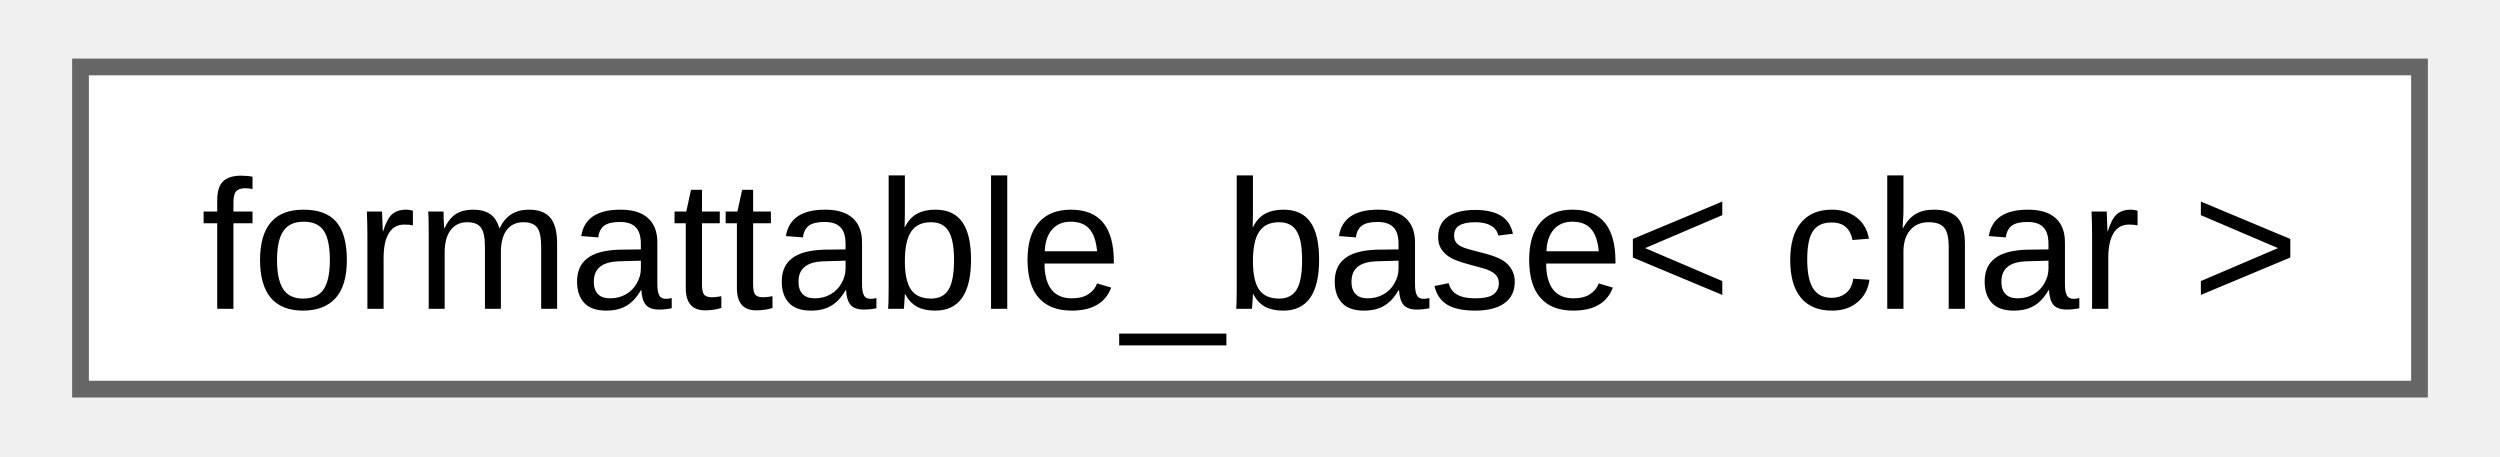
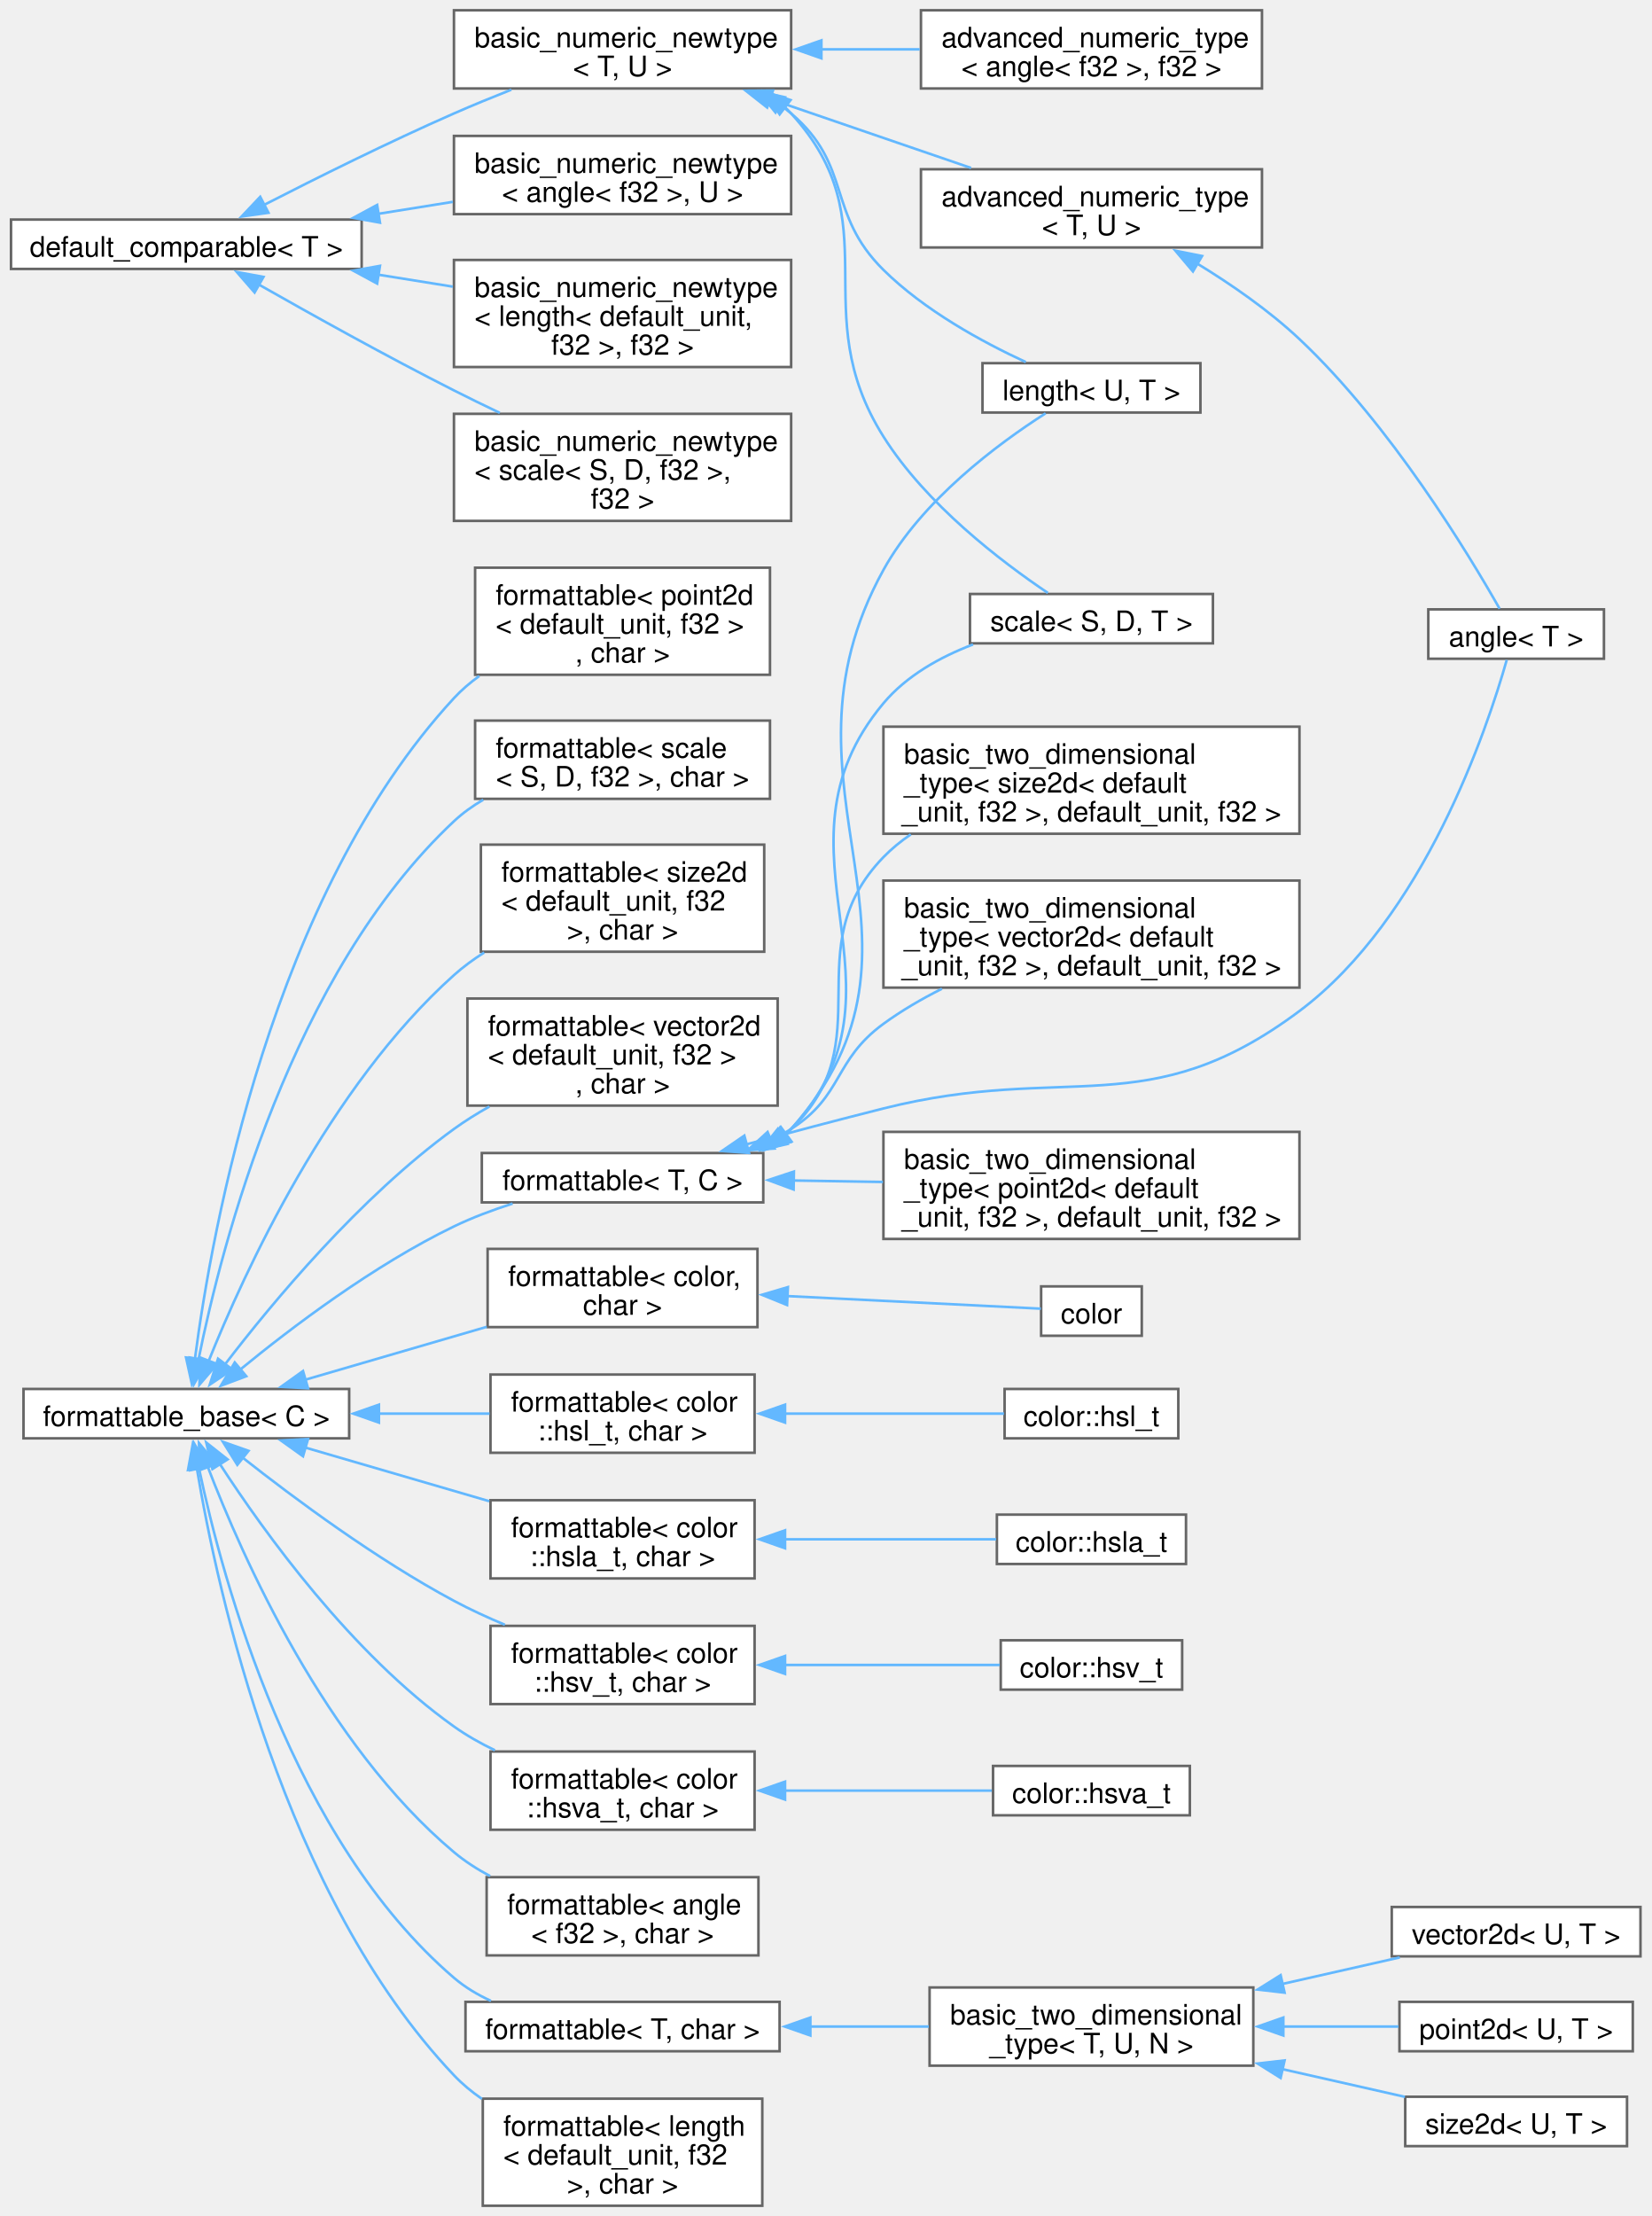
- <svg xmlns="http://www.w3.org/2000/svg" xmlns:xlink="http://www.w3.org/1999/xlink" width="148pt" height="27pt" viewBox="0.00 0.00 147.75 27.25">
-   <g id="graph0" class="graph" transform="scale(1 1) rotate(0) translate(4 23.25)">
+ <svg xmlns="http://www.w3.org/2000/svg" xmlns:xlink="http://www.w3.org/1999/xlink" width="644pt" height="864pt" viewBox="0.00 0.00 643.50 864.12">
+   <g id="graph0" class="graph" transform="scale(1 1) rotate(0) translate(4 860.12)">
    <g id="Node000000" class="node">
      <g id="a_Node000000">
-         <a xlink:href="d5/d4f/structfloppy_1_1traits_1_1detail_1_1formattable__base.html" target="_top" xlink:title=" ">
-           <polygon fill="white" stroke="#666666" points="139.75,-19.25 0,-19.25 0,0 139.75,0 139.75,-19.25" />
-           <text text-anchor="middle" x="69.88" y="-4.8" font-family="Arial" font-size="11.00">formattable_base&lt; char &gt;</text>
+         <a xlink:href="structfloppy_1_1math_1_1detail_1_1default__comparable.html" target="_top" xlink:title="CRTP base for trivially comparable numeric types.">
+           <polygon fill="white" stroke="#666666" points="136.75,-774.5 0,-774.5 0,-755.25 136.75,-755.25 136.75,-774.5" />
+           <text text-anchor="middle" x="68.38" y="-760.05" font-family="Helvetica,sans-Serif" font-size="11.00">default_comparable&lt; T &gt;</text>
+         </a>
+       </g>
+     </g>
+     <g id="Node000001" class="node">
+       <g id="a_Node000001">
+         <a xlink:href="structfloppy_1_1math_1_1detail_1_1basic__numeric__newtype.html" target="_top" xlink:title=" ">
+           <polygon fill="white" stroke="#666666" points="304.25,-807.12 172.75,-807.12 172.75,-776.62 304.25,-776.62 304.25,-807.12" />
+           <text text-anchor="start" x="180.75" y="-792.67" font-family="Helvetica,sans-Serif" font-size="11.00">basic_numeric_newtype</text>
+           <text text-anchor="middle" x="238.5" y="-781.42" font-family="Helvetica,sans-Serif" font-size="11.00">&lt; angle&lt; f32 &gt;, U &gt;</text>
+         </a>
+       </g>
+     </g>
+     <g id="edge1_Node000000_Node000001" class="edge">
+       <g id="a_edge1_Node000000_Node000001">
+         <a xlink:title=" ">
+           <path fill="none" stroke="#63b8ff" d="M143.23,-776.74C152.92,-778.29 162.79,-779.88 172.31,-781.41" />
+           <polygon fill="#63b8ff" stroke="#63b8ff" points="143.9,-773.3 133.47,-775.17 142.79,-780.21 143.9,-773.3" />
+         </a>
+       </g>
+     </g>
+     <g id="Node000002" class="node">
+       <g id="a_Node000002">
+         <a xlink:href="structfloppy_1_1math_1_1detail_1_1basic__numeric__newtype.html" target="_top" xlink:title=" ">
+           <polygon fill="white" stroke="#666666" points="304.25,-758.75 172.75,-758.75 172.75,-717 304.25,-717 304.25,-758.75" />
+           <text text-anchor="start" x="180.75" y="-744.3" font-family="Helvetica,sans-Serif" font-size="11.00">basic_numeric_newtype</text>
+           <text text-anchor="start" x="180.75" y="-733.05" font-family="Helvetica,sans-Serif" font-size="11.00">&lt; length&lt; default_unit,</text>
+           <text text-anchor="middle" x="238.5" y="-721.8" font-family="Helvetica,sans-Serif" font-size="11.00"> f32 &gt;, f32 &gt;</text>
+         </a>
+       </g>
+     </g>
+     <g id="edge2_Node000000_Node000002" class="edge">
+       <g id="a_edge2_Node000000_Node000002">
+         <a xlink:title=" ">
+           <path fill="none" stroke="#63b8ff" d="M143.23,-753.01C152.92,-751.46 162.79,-749.87 172.31,-748.34" />
+           <polygon fill="#63b8ff" stroke="#63b8ff" points="142.79,-749.54 133.47,-754.58 143.9,-756.45 142.79,-749.54" />
+         </a>
+       </g>
+     </g>
+     <g id="Node000003" class="node">
+       <g id="a_Node000003">
+         <a xlink:href="structfloppy_1_1math_1_1detail_1_1basic__numeric__newtype.html" target="_top" xlink:title=" ">
+           <polygon fill="white" stroke="#666666" points="304.25,-698.75 172.75,-698.75 172.75,-657 304.25,-657 304.25,-698.75" />
+           <text text-anchor="start" x="180.75" y="-684.3" font-family="Helvetica,sans-Serif" font-size="11.00">basic_numeric_newtype</text>
+           <text text-anchor="start" x="180.75" y="-673.05" font-family="Helvetica,sans-Serif" font-size="11.00">&lt; scale&lt; S, D, f32 &gt;,</text>
+           <text text-anchor="middle" x="238.5" y="-661.8" font-family="Helvetica,sans-Serif" font-size="11.00"> f32 &gt;</text>
+         </a>
+       </g>
+     </g>
+     <g id="edge3_Node000000_Node000003" class="edge">
+       <g id="a_edge3_Node000000_Node000003">
+         <a xlink:title=" ">
+           <path fill="none" stroke="#63b8ff" d="M96.71,-749.12C117.39,-737.37 146.59,-721.12 172.75,-707.88 178.5,-704.96 184.58,-702 190.63,-699.12" />
+           <polygon fill="#63b8ff" stroke="#63b8ff" points="95,-746.07 88.05,-754.06 98.47,-752.14 95,-746.07" />
+         </a>
+       </g>
+     </g>
+     <g id="Node000004" class="node">
+       <g id="a_Node000004">
+         <a xlink:href="structfloppy_1_1math_1_1detail_1_1basic__numeric__newtype.html" target="_top" xlink:title="CRTP base for numeric newtypes that can be compared.">
+           <polygon fill="white" stroke="#666666" points="304.25,-856.12 172.75,-856.12 172.75,-825.62 304.25,-825.62 304.25,-856.12" />
+           <text text-anchor="start" x="180.75" y="-841.67" font-family="Helvetica,sans-Serif" font-size="11.00">basic_numeric_newtype</text>
+           <text text-anchor="middle" x="238.5" y="-830.42" font-family="Helvetica,sans-Serif" font-size="11.00">&lt; T, U &gt;</text>
+         </a>
+       </g>
+     </g>
+     <g id="edge4_Node000000_Node000004" class="edge">
+       <g id="a_edge4_Node000000_Node000004">
+         <a xlink:title=" ">
+           <path fill="none" stroke="#63b8ff" d="M98.54,-780.14C119.07,-790.66 147.31,-804.72 172.75,-815.88 179.92,-819.02 187.63,-822.18 195.13,-825.15" />
+           <polygon fill="#63b8ff" stroke="#63b8ff" points="100.4,-777.16 89.91,-775.68 97.19,-783.38 100.4,-777.16" />
+         </a>
+       </g>
+     </g>
+     <g id="Node000005" class="node">
+       <g id="a_Node000005">
+         <a xlink:href="structfloppy_1_1math_1_1detail_1_1advanced__numeric__type.html" target="_top" xlink:title=" ">
+           <polygon fill="white" stroke="#666666" points="487.88,-856.12 354.88,-856.12 354.88,-825.62 487.88,-825.62 487.88,-856.12" />
+           <text text-anchor="start" x="362.88" y="-841.67" font-family="Helvetica,sans-Serif" font-size="11.00">advanced_numeric_type</text>
+           <text text-anchor="middle" x="421.38" y="-830.42" font-family="Helvetica,sans-Serif" font-size="11.00">&lt; angle&lt; f32 &gt;, f32 &gt;</text>
+         </a>
+       </g>
+     </g>
+     <g id="edge5_Node000004_Node000005" class="edge">
+       <g id="a_edge5_Node000004_Node000005">
+         <a xlink:title=" ">
+           <path fill="none" stroke="#63b8ff" d="M315.71,-840.88C328.57,-840.88 341.82,-840.88 354.39,-840.88" />
+           <polygon fill="#63b8ff" stroke="#63b8ff" points="316.06,-837.38 306.06,-840.88 316.06,-844.38 316.06,-837.38" />
+         </a>
+       </g>
+     </g>
+     <g id="Node000006" class="node">
+       <g id="a_Node000006">
+         <a xlink:href="structfloppy_1_1math_1_1detail_1_1advanced__numeric__type.html" target="_top" xlink:title="CRTP base for numeric newtypes containing math operations implementation.">
+           <polygon fill="white" stroke="#666666" points="487.88,-794.12 354.88,-794.12 354.88,-763.62 487.88,-763.62 487.88,-794.12" />
+           <text text-anchor="start" x="362.88" y="-779.67" font-family="Helvetica,sans-Serif" font-size="11.00">advanced_numeric_type</text>
+           <text text-anchor="middle" x="421.38" y="-768.42" font-family="Helvetica,sans-Serif" font-size="11.00">&lt; T, U &gt;</text>
+         </a>
+       </g>
+     </g>
+     <g id="edge6_Node000004_Node000006" class="edge">
+       <g id="a_edge6_Node000004_Node000006">
+         <a xlink:title=" ">
+           <path fill="none" stroke="#63b8ff" d="M295.7,-821.61C321,-812.94 350.49,-802.83 374.43,-794.62" />
+           <polygon fill="#63b8ff" stroke="#63b8ff" points="294.9,-818.19 286.57,-824.74 297.17,-824.81 294.9,-818.19" />
+         </a>
+       </g>
+     </g>
+     <g id="Node000012" class="node">
+       <g id="a_Node000012">
+         <a xlink:href="classfloppy_1_1math_1_1length.html" target="_top" xlink:title="A one-dimensional distance with associated unit of measurement.">
+           <polygon fill="white" stroke="#666666" points="463.88,-718.5 378.88,-718.5 378.88,-699.25 463.88,-699.25 463.88,-718.5" />
+           <text text-anchor="middle" x="421.38" y="-704.05" font-family="Helvetica,sans-Serif" font-size="11.00">length&lt; U, T &gt;</text>
+         </a>
+       </g>
+     </g>
+     <g id="edge8_Node000004_Node000012" class="edge">
+       <g id="a_edge8_Node000004_Node000012">
+         <a xlink:title=" ">
+           <path fill="none" stroke="#63b8ff" d="M299.7,-819.4C301.28,-818.28 302.8,-817.11 304.25,-815.88 328.27,-795.52 317.86,-777 340.25,-754.88 356.22,-739.09 378.69,-726.81 395.77,-718.93" />
+           <polygon fill="#63b8ff" stroke="#63b8ff" points="298.17,-816.23 291.48,-824.45 301.84,-822.2 298.17,-816.23" />
+         </a>
+       </g>
+     </g>
+     <g id="Node000013" class="node">
+       <g id="a_Node000013">
+         <a xlink:href="structfloppy_1_1math_1_1scale.html" target="_top" xlink:title="A scaling factor between two different units of measurement.">
+           <polygon fill="white" stroke="#666666" points="468.75,-628.5 374,-628.5 374,-609.25 468.75,-609.25 468.75,-628.5" />
+           <text text-anchor="middle" x="421.38" y="-614.05" font-family="Helvetica,sans-Serif" font-size="11.00">scale&lt; S, D, T &gt;</text>
+         </a>
+       </g>
+     </g>
+     <g id="edge9_Node000004_Node000013" class="edge">
+       <g id="a_edge9_Node000004_Node000013">
+         <a xlink:title=" ">
+           <path fill="none" stroke="#63b8ff" d="M301.64,-818.51C302.55,-817.67 303.42,-816.79 304.25,-815.88 343.53,-772.88 309.21,-739.16 340.25,-689.88 356.89,-663.45 386.2,-641.13 404.38,-628.91" />
+           <polygon fill="#63b8ff" stroke="#63b8ff" points="299.77,-815.54 293.95,-824.39 304.02,-821.1 299.77,-815.54" />
+         </a>
+       </g>
+     </g>
+     <g id="Node000007" class="node">
+       <g id="a_Node000007">
+         <a xlink:href="structfloppy_1_1math_1_1angle.html" target="_top" xlink:title="Newtype describing an angle.">
+           <polygon fill="white" stroke="#666666" points="621.25,-622.5 552.75,-622.5 552.75,-603.25 621.25,-603.25 621.25,-622.5" />
+           <text text-anchor="middle" x="587" y="-608.05" font-family="Helvetica,sans-Serif" font-size="11.00">angle&lt; T &gt;</text>
+         </a>
+       </g>
+     </g>
+     <g id="edge7_Node000006_Node000007" class="edge">
+       <g id="a_edge7_Node000006_Node000007">
+         <a xlink:title=" ">
+           <path fill="none" stroke="#63b8ff" d="M462.41,-757.47C475.94,-749.22 490.61,-739.06 502.5,-727.88 538.08,-694.4 568.57,-643.91 580.56,-622.75" />
+           <polygon fill="#63b8ff" stroke="#63b8ff" points="460.96,-754.27 454.12,-762.36 464.52,-760.29 460.96,-754.27" />
+         </a>
+       </g>
+     </g>
+     <g id="Node000014" class="node">
+       <g id="a_Node000014">
+         <a xlink:href="structfloppy_1_1traits_1_1detail_1_1formattable__base.html" target="_top" xlink:title="Interface, providing to_string method.">
+           <polygon fill="white" stroke="#666666" points="131.88,-318.5 4.87,-318.5 4.87,-299.25 131.88,-299.25 131.88,-318.5" />
+           <text text-anchor="middle" x="68.38" y="-304.05" font-family="Helvetica,sans-Serif" font-size="11.00">formattable_base&lt; C &gt;</text>
+         </a>
+       </g>
+     </g>
+     <g id="Node000015" class="node">
+       <g id="a_Node000015">
+         <a xlink:href="structfloppy_1_1traits_1_1formattable.html" target="_top" xlink:title=" ">
+           <polygon fill="white" stroke="#666666" points="291.12,-373.12 185.88,-373.12 185.88,-342.62 291.12,-342.62 291.12,-373.12" />
+           <text text-anchor="start" x="193.88" y="-358.68" font-family="Helvetica,sans-Serif" font-size="11.00">formattable&lt; color,</text>
+           <text text-anchor="middle" x="238.5" y="-347.43" font-family="Helvetica,sans-Serif" font-size="11.00"> char &gt;</text>
+         </a>
+       </g>
+     </g>
+     <g id="edge10_Node000014_Node000015" class="edge">
+       <g id="a_edge10_Node000014_Node000015">
+         <a xlink:title=" ">
+           <path fill="none" stroke="#63b8ff" d="M114.78,-322.11C136.62,-328.47 162.91,-336.14 185.55,-342.73" />
+           <polygon fill="#63b8ff" stroke="#63b8ff" points="115.84,-318.77 105.26,-319.33 113.88,-325.49 115.84,-318.77" />
+         </a>
+       </g>
+     </g>
+     <g id="Node000017" class="node">
+       <g id="a_Node000017">
+         <a xlink:href="structfloppy_1_1traits_1_1formattable.html" target="_top" xlink:title=" ">
+           <polygon fill="white" stroke="#666666" points="290,-324.12 187,-324.12 187,-293.62 290,-293.62 290,-324.12" />
+           <text text-anchor="start" x="195" y="-309.68" font-family="Helvetica,sans-Serif" font-size="11.00">formattable&lt; color</text>
+           <text text-anchor="middle" x="238.5" y="-298.43" font-family="Helvetica,sans-Serif" font-size="11.00">::hsl_t, char &gt;</text>
+         </a>
+       </g>
+     </g>
+     <g id="edge12_Node000014_Node000017" class="edge">
+       <g id="a_edge12_Node000014_Node000017">
+         <a xlink:title=" ">
+           <path fill="none" stroke="#63b8ff" d="M143.1,-308.88C157.8,-308.88 172.92,-308.88 186.64,-308.88" />
+           <polygon fill="#63b8ff" stroke="#63b8ff" points="143.49,-305.38 133.49,-308.88 143.49,-312.38 143.49,-305.38" />
+         </a>
+       </g>
+     </g>
+     <g id="Node000019" class="node">
+       <g id="a_Node000019">
+         <a xlink:href="structfloppy_1_1traits_1_1formattable.html" target="_top" xlink:title=" ">
+           <polygon fill="white" stroke="#666666" points="290,-275.12 187,-275.12 187,-244.62 290,-244.62 290,-275.12" />
+           <text text-anchor="start" x="195" y="-260.68" font-family="Helvetica,sans-Serif" font-size="11.00">formattable&lt; color</text>
+           <text text-anchor="middle" x="238.5" y="-249.43" font-family="Helvetica,sans-Serif" font-size="11.00">::hsla_t, char &gt;</text>
+         </a>
+       </g>
+     </g>
+     <g id="edge14_Node000014_Node000019" class="edge">
+       <g id="a_edge14_Node000014_Node000019">
+         <a xlink:title=" ">
+           <path fill="none" stroke="#63b8ff" d="M114.61,-295.69C136.8,-289.22 163.61,-281.41 186.52,-274.73" />
+           <polygon fill="#63b8ff" stroke="#63b8ff" points="113.88,-292.26 105.26,-298.42 115.84,-298.98 113.88,-292.26" />
+         </a>
+       </g>
+     </g>
+     <g id="Node000021" class="node">
+       <g id="a_Node000021">
+         <a xlink:href="structfloppy_1_1traits_1_1formattable.html" target="_top" xlink:title=" ">
+           <polygon fill="white" stroke="#666666" points="290,-226.12 187,-226.12 187,-195.62 290,-195.62 290,-226.12" />
+           <text text-anchor="start" x="195" y="-211.68" font-family="Helvetica,sans-Serif" font-size="11.00">formattable&lt; color</text>
+           <text text-anchor="middle" x="238.5" y="-200.43" font-family="Helvetica,sans-Serif" font-size="11.00">::hsv_t, char &gt;</text>
+         </a>
+       </g>
+     </g>
+     <g id="edge16_Node000014_Node000021" class="edge">
+       <g id="a_edge16_Node000014_Node000021">
+         <a xlink:title=" ">
+           <path fill="none" stroke="#63b8ff" d="M90.38,-291.69C110.59,-275.75 142.46,-252.1 172.75,-235.88 179.02,-232.52 185.84,-229.38 192.62,-226.54" />
+           <polygon fill="#63b8ff" stroke="#63b8ff" points="88.26,-288.91 82.64,-297.89 92.63,-294.37 88.26,-288.91" />
+         </a>
+       </g>
+     </g>
+     <g id="Node000023" class="node">
+       <g id="a_Node000023">
+         <a xlink:href="structfloppy_1_1traits_1_1formattable.html" target="_top" xlink:title=" ">
+           <polygon fill="white" stroke="#666666" points="290,-177.12 187,-177.12 187,-146.62 290,-146.62 290,-177.12" />
+           <text text-anchor="start" x="195" y="-162.68" font-family="Helvetica,sans-Serif" font-size="11.00">formattable&lt; color</text>
+           <text text-anchor="middle" x="238.5" y="-151.43" font-family="Helvetica,sans-Serif" font-size="11.00">::hsva_t, char &gt;</text>
+         </a>
+       </g>
+     </g>
+     <g id="edge18_Node000014_Node000023" class="edge">
+       <g id="a_edge18_Node000014_Node000023">
+         <a xlink:title=" ">
+           <path fill="none" stroke="#63b8ff" d="M81.49,-289.17C98.75,-262.59 132.78,-215.3 172.75,-186.88 177.66,-183.38 183.12,-180.3 188.73,-177.6" />
+           <polygon fill="#63b8ff" stroke="#63b8ff" points="78.55,-287.28 76.15,-297.6 84.46,-291.03 78.55,-287.28" />
+         </a>
+       </g>
+     </g>
+     <g id="Node000025" class="node">
+       <g id="a_Node000025">
+         <a xlink:href="structfloppy_1_1traits_1_1formattable.html" target="_top" xlink:title=" ">
+           <polygon fill="white" stroke="#666666" points="291.5,-128.12 185.5,-128.12 185.5,-97.62 291.5,-97.62 291.5,-128.12" />
+           <text text-anchor="start" x="193.5" y="-113.67" font-family="Helvetica,sans-Serif" font-size="11.00">formattable&lt; angle</text>
+           <text text-anchor="middle" x="238.5" y="-102.42" font-family="Helvetica,sans-Serif" font-size="11.00">&lt; f32 &gt;, char &gt;</text>
+         </a>
+       </g>
+     </g>
+     <g id="edge20_Node000014_Node000025" class="edge">
+       <g id="a_edge20_Node000014_Node000025">
+         <a xlink:title=" ">
+           <path fill="none" stroke="#63b8ff" d="M76.66,-288.34C90.22,-252.88 122.6,-179.93 172.75,-137.88 177,-134.31 181.81,-131.22 186.85,-128.55" />
+           <polygon fill="#63b8ff" stroke="#63b8ff" points="73.49,-286.82 73.31,-297.41 80.06,-289.24 73.49,-286.82" />
+         </a>
+       </g>
+     </g>
+     <g id="Node000026" class="node">
+       <g id="a_Node000026">
+         <a xlink:href="structfloppy_1_1traits_1_1formattable.html" target="_top" xlink:title=" ">
+           <polygon fill="white" stroke="#666666" points="299.75,-79.5 177.25,-79.5 177.25,-60.25 299.75,-60.25 299.75,-79.5" />
+           <text text-anchor="middle" x="238.5" y="-65.05" font-family="Helvetica,sans-Serif" font-size="11.00">formattable&lt; T, char &gt;</text>
+         </a>
+       </g>
+     </g>
+     <g id="edge21_Node000014_Node000026" class="edge">
+       <g id="a_edge21_Node000014_Node000026">
+         <a xlink:title=" ">
+           <path fill="none" stroke="#63b8ff" d="M73.31,-287.55C82.55,-243.67 109.75,-142.86 172.75,-88.88 177.02,-85.22 181.97,-82.26 187.18,-79.88" />
+           <polygon fill="#63b8ff" stroke="#63b8ff" points="69.89,-286.81 71.38,-297.3 76.76,-288.17 69.89,-286.81" />
+         </a>
+       </g>
+     </g>
+     <g id="Node000031" class="node">
+       <g id="a_Node000031">
+         <a xlink:href="structfloppy_1_1traits_1_1formattable.html" target="_top" xlink:title=" ">
+           <polygon fill="white" stroke="#666666" points="293,-41.75 184,-41.75 184,0 293,0 293,-41.75" />
+           <text text-anchor="start" x="192" y="-27.3" font-family="Helvetica,sans-Serif" font-size="11.00">formattable&lt; length</text>
+           <text text-anchor="start" x="192" y="-16.05" font-family="Helvetica,sans-Serif" font-size="11.00">&lt; default_unit, f32</text>
+           <text text-anchor="middle" x="238.5" y="-4.8" font-family="Helvetica,sans-Serif" font-size="11.00"> &gt;, char &gt;</text>
+         </a>
+       </g>
+     </g>
+     <g id="edge26_Node000014_Node000031" class="edge">
+       <g id="a_edge26_Node000014_Node000031">
+         <a xlink:title=" ">
+           <path fill="none" stroke="#63b8ff" d="M72.45,-287.71C80.45,-239.66 106.14,-121.09 172.75,-50.88 175.99,-47.46 179.69,-44.4 183.66,-41.66" />
+           <polygon fill="#63b8ff" stroke="#63b8ff" points="69.03,-286.9 70.94,-297.32 75.95,-287.98 69.03,-286.9" />
+         </a>
+       </g>
+     </g>
+     <g id="Node000032" class="node">
+       <g id="a_Node000032">
+         <a xlink:href="structfloppy_1_1traits_1_1formattable.html" target="_top" xlink:title=" ">
+           <polygon fill="white" stroke="#666666" points="296,-638.75 181,-638.75 181,-597 296,-597 296,-638.75" />
+           <text text-anchor="start" x="189" y="-624.3" font-family="Helvetica,sans-Serif" font-size="11.00">formattable&lt; point2d</text>
+           <text text-anchor="start" x="189" y="-613.05" font-family="Helvetica,sans-Serif" font-size="11.00">&lt; default_unit, f32 &gt;</text>
+           <text text-anchor="middle" x="238.5" y="-601.8" font-family="Helvetica,sans-Serif" font-size="11.00">, char &gt;</text>
+         </a>
+       </g>
+     </g>
+     <g id="edge27_Node000014_Node000032" class="edge">
+       <g id="a_edge27_Node000014_Node000032">
+         <a xlink:title=" ">
+           <path fill="none" stroke="#63b8ff" d="M71.7,-330.04C78.33,-380.79 101.66,-510.93 172.75,-587.88 175.69,-591.06 179.04,-593.93 182.63,-596.52" />
+           <polygon fill="#63b8ff" stroke="#63b8ff" points="75.21,-329.93 70.54,-320.43 68.26,-330.77 75.21,-329.93" />
+         </a>
+       </g>
+     </g>
+     <g id="Node000033" class="node">
+       <g id="a_Node000033">
+         <a xlink:href="structfloppy_1_1traits_1_1formattable.html" target="_top" xlink:title=" ">
+           <polygon fill="white" stroke="#666666" points="296,-579.12 181,-579.12 181,-548.62 296,-548.62 296,-579.12" />
+           <text text-anchor="start" x="189" y="-564.67" font-family="Helvetica,sans-Serif" font-size="11.00">formattable&lt; scale</text>
+           <text text-anchor="middle" x="238.5" y="-553.42" font-family="Helvetica,sans-Serif" font-size="11.00">&lt; S, D, f32 &gt;, char &gt;</text>
+         </a>
+       </g>
+     </g>
+     <g id="edge28_Node000014_Node000033" class="edge">
+       <g id="a_edge28_Node000014_Node000033">
+         <a xlink:title=" ">
+           <path fill="none" stroke="#63b8ff" d="M73.12,-329.97C82.15,-374.83 109.27,-480.44 172.75,-539.88 176.16,-543.07 180.04,-545.85 184.16,-548.26" />
+           <polygon fill="#63b8ff" stroke="#63b8ff" points="76.58,-329.45 71.28,-320.28 69.71,-330.75 76.58,-329.45" />
+         </a>
+       </g>
+     </g>
+     <g id="Node000034" class="node">
+       <g id="a_Node000034">
+         <a xlink:href="structfloppy_1_1traits_1_1formattable.html" target="_top" xlink:title=" ">
+           <polygon fill="white" stroke="#666666" points="293.75,-530.75 183.25,-530.75 183.25,-489 293.75,-489 293.75,-530.75" />
+           <text text-anchor="start" x="191.25" y="-516.3" font-family="Helvetica,sans-Serif" font-size="11.00">formattable&lt; size2d</text>
+           <text text-anchor="start" x="191.25" y="-505.05" font-family="Helvetica,sans-Serif" font-size="11.00">&lt; default_unit, f32</text>
+           <text text-anchor="middle" x="238.5" y="-493.8" font-family="Helvetica,sans-Serif" font-size="11.00"> &gt;, char &gt;</text>
+         </a>
+       </g>
+     </g>
+     <g id="edge29_Node000014_Node000034" class="edge">
+       <g id="a_edge29_Node000014_Node000034">
+         <a xlink:title=" ">
+           <path fill="none" stroke="#63b8ff" d="M76.95,-329.08C90.96,-364.02 124,-436.2 172.75,-479.88 176.35,-483.1 180.35,-486.04 184.56,-488.7" />
+           <polygon fill="#63b8ff" stroke="#63b8ff" points="80.37,-328.21 73.48,-320.16 73.84,-330.75 80.37,-328.21" />
+         </a>
+       </g>
+     </g>
+     <g id="Node000035" class="node">
+       <g id="a_Node000035">
+         <a xlink:href="structfloppy_1_1traits_1_1formattable.html" target="_top" xlink:title=" ">
+           <polygon fill="white" stroke="#666666" points="299,-470.75 178,-470.75 178,-429 299,-429 299,-470.75" />
+           <text text-anchor="start" x="186" y="-456.3" font-family="Helvetica,sans-Serif" font-size="11.00">formattable&lt; vector2d</text>
+           <text text-anchor="start" x="186" y="-445.05" font-family="Helvetica,sans-Serif" font-size="11.00">&lt; default_unit, f32 &gt;</text>
+           <text text-anchor="middle" x="238.5" y="-433.8" font-family="Helvetica,sans-Serif" font-size="11.00">, char &gt;</text>
+         </a>
+       </g>
+     </g>
+     <g id="edge30_Node000014_Node000035" class="edge">
+       <g id="a_edge30_Node000014_Node000035">
+         <a xlink:title=" ">
+           <path fill="none" stroke="#63b8ff" d="M83.5,-328.14C101.87,-352.14 136,-393.23 172.75,-419.88 177.06,-423 181.75,-425.93 186.57,-428.63" />
+           <polygon fill="#63b8ff" stroke="#63b8ff" points="86.34,-326.09 77.53,-320.2 80.74,-330.3 86.34,-326.09" />
+         </a>
+       </g>
+     </g>
+     <g id="Node000008" class="node">
+       <g id="a_Node000008">
+         <a xlink:href="structfloppy_1_1traits_1_1formattable.html" target="_top" xlink:title="Allows type to be converted to string and printed via standard streams or fmt.">
+           <polygon fill="white" stroke="#666666" points="293.38,-410.5 183.62,-410.5 183.62,-391.25 293.38,-391.25 293.38,-410.5" />
+           <text text-anchor="middle" x="238.5" y="-396.05" font-family="Helvetica,sans-Serif" font-size="11.00">formattable&lt; T, C &gt;</text>
+         </a>
+       </g>
+     </g>
+     <g id="edge31_Node000014_Node000008" class="edge">
+       <g id="a_edge31_Node000014_Node000008">
+         <a xlink:title=" ">
+           <path fill="none" stroke="#63b8ff" d="M89.44,-326.1C109.39,-342.47 141.47,-366.76 172.75,-381.88 179.92,-385.34 187.85,-388.31 195.63,-390.79" />
+           <polygon fill="#63b8ff" stroke="#63b8ff" points="91.75,-323.47 81.83,-319.75 87.26,-328.84 91.75,-323.47" />
+         </a>
+       </g>
+     </g>
+     <g id="Node000016" class="node">
+       <g id="a_Node000016">
+         <a xlink:href="classfloppy_1_1gfx_1_1color.html" target="_top" xlink:title="Class representing a color.">
+           <polygon fill="white" stroke="#666666" points="441,-358.5 401.75,-358.5 401.75,-339.25 441,-339.25 441,-358.5" />
+           <text text-anchor="middle" x="421.38" y="-344.05" font-family="Helvetica,sans-Serif" font-size="11.00">color</text>
+         </a>
+       </g>
+     </g>
+     <g id="edge11_Node000015_Node000016" class="edge">
+       <g id="a_edge11_Node000015_Node000016">
+         <a xlink:title=" ">
+           <path fill="none" stroke="#63b8ff" d="M302.43,-354.74C337.36,-353.01 378.35,-350.97 401.65,-349.81" />
+           <polygon fill="#63b8ff" stroke="#63b8ff" points="302.66,-351.23 292.84,-355.22 303,-358.22 302.66,-351.23" />
+         </a>
+       </g>
+     </g>
+     <g id="Node000018" class="node">
+       <g id="a_Node000018">
+         <a xlink:href="structfloppy_1_1gfx_1_1color_1_1hsl__t.html" target="_top" xlink:title="HSL color representation.">
+           <polygon fill="white" stroke="#666666" points="455.25,-318.5 387.5,-318.5 387.5,-299.25 455.25,-299.25 455.25,-318.5" />
+           <text text-anchor="middle" x="421.38" y="-304.05" font-family="Helvetica,sans-Serif" font-size="11.00">color::hsl_t</text>
+         </a>
+       </g>
+     </g>
+     <g id="edge13_Node000017_Node000018" class="edge">
+       <g id="a_edge13_Node000017_Node000018">
+         <a xlink:title=" ">
+           <path fill="none" stroke="#63b8ff" d="M301.56,-308.88C330.33,-308.88 363.35,-308.88 387.27,-308.88" />
+           <polygon fill="#63b8ff" stroke="#63b8ff" points="301.88,-305.38 291.88,-308.88 301.88,-312.38 301.88,-305.38" />
+         </a>
+       </g>
+     </g>
+     <g id="Node000020" class="node">
+       <g id="a_Node000020">
+         <a xlink:href="structfloppy_1_1gfx_1_1color_1_1hsla__t.html" target="_top" xlink:title="HSLA color representation.">
+           <polygon fill="white" stroke="#666666" points="458.25,-269.5 384.5,-269.5 384.5,-250.25 458.25,-250.25 458.25,-269.5" />
+           <text text-anchor="middle" x="421.38" y="-255.05" font-family="Helvetica,sans-Serif" font-size="11.00">color::hsla_t</text>
+         </a>
+       </g>
+     </g>
+     <g id="edge15_Node000019_Node000020" class="edge">
+       <g id="a_edge15_Node000019_Node000020">
+         <a xlink:title=" ">
+           <path fill="none" stroke="#63b8ff" d="M301.87,-259.88C329.36,-259.88 360.68,-259.88 384.21,-259.88" />
+           <polygon fill="#63b8ff" stroke="#63b8ff" points="301.88,-256.38 291.88,-259.88 301.88,-263.38 301.88,-256.38" />
+         </a>
+       </g>
+     </g>
+     <g id="Node000022" class="node">
+       <g id="a_Node000022">
+         <a xlink:href="structfloppy_1_1gfx_1_1color_1_1hsv__t.html" target="_top" xlink:title="HSV color representation.">
+           <polygon fill="white" stroke="#666666" points="456.75,-220.5 386,-220.5 386,-201.25 456.75,-201.25 456.75,-220.5" />
+           <text text-anchor="middle" x="421.38" y="-206.05" font-family="Helvetica,sans-Serif" font-size="11.00">color::hsv_t</text>
+         </a>
+       </g>
+     </g>
+     <g id="edge17_Node000021_Node000022" class="edge">
+       <g id="a_edge17_Node000021_Node000022">
+         <a xlink:title=" ">
+           <path fill="none" stroke="#63b8ff" d="M301.71,-210.88C329.78,-210.88 361.88,-210.88 385.61,-210.88" />
+           <polygon fill="#63b8ff" stroke="#63b8ff" points="301.88,-207.38 291.88,-210.88 301.88,-214.38 301.88,-207.38" />
+         </a>
+       </g>
+     </g>
+     <g id="Node000024" class="node">
+       <g id="a_Node000024">
+         <a xlink:href="structfloppy_1_1gfx_1_1color_1_1hsva__t.html" target="_top" xlink:title="HSVA color representation.">
+           <polygon fill="white" stroke="#666666" points="459.75,-171.5 383,-171.5 383,-152.25 459.75,-152.25 459.75,-171.5" />
+           <text text-anchor="middle" x="421.38" y="-157.05" font-family="Helvetica,sans-Serif" font-size="11.00">color::hsva_t</text>
+         </a>
+       </g>
+     </g>
+     <g id="edge19_Node000023_Node000024" class="edge">
+       <g id="a_edge19_Node000023_Node000024">
+         <a xlink:title=" ">
+           <path fill="none" stroke="#63b8ff" d="M301.63,-161.88C328.51,-161.88 359.1,-161.88 382.51,-161.88" />
+           <polygon fill="#63b8ff" stroke="#63b8ff" points="301.88,-158.38 291.88,-161.88 301.88,-165.38 301.88,-158.38" />
+         </a>
+       </g>
+     </g>
+     <g id="Node000027" class="node">
+       <g id="a_Node000027">
+         <a xlink:href="structfloppy_1_1math_1_1detail_1_1basic__two__dimensional__type.html" target="_top" xlink:title="CRTP base class for two dimensional numerical types.">
+           <polygon fill="white" stroke="#666666" points="484.5,-85.12 358.25,-85.12 358.25,-54.62 484.5,-54.62 484.5,-85.12" />
+           <text text-anchor="start" x="366.25" y="-70.67" font-family="Helvetica,sans-Serif" font-size="11.00">basic_two_dimensional</text>
+           <text text-anchor="middle" x="421.38" y="-59.42" font-family="Helvetica,sans-Serif" font-size="11.00">_type&lt; T, U, N &gt;</text>
+         </a>
+       </g>
+     </g>
+     <g id="edge22_Node000026_Node000027" class="edge">
+       <g id="a_edge22_Node000026_Node000027">
+         <a xlink:title=" ">
+           <path fill="none" stroke="#63b8ff" d="M311.3,-69.88C326.73,-69.88 342.91,-69.88 357.95,-69.88" />
+           <polygon fill="#63b8ff" stroke="#63b8ff" points="311.75,-66.38 301.75,-69.88 311.75,-73.38 311.75,-66.38" />
+         </a>
+       </g>
+     </g>
+     <g id="Node000028" class="node">
+       <g id="a_Node000028">
+         <a xlink:href="classfloppy_1_1math_1_1point2d.html" target="_top" xlink:title="A two-dimensional point tagged with a unit.">
+           <polygon fill="white" stroke="#666666" points="632.5,-79.5 541.5,-79.5 541.5,-60.25 632.5,-60.25 632.5,-79.5" />
+           <text text-anchor="middle" x="587" y="-65.05" font-family="Helvetica,sans-Serif" font-size="11.00">point2d&lt; U, T &gt;</text>
+         </a>
+       </g>
+     </g>
+     <g id="edge23_Node000027_Node000028" class="edge">
+       <g id="a_edge23_Node000027_Node000028">
+         <a xlink:title=" ">
+           <path fill="none" stroke="#63b8ff" d="M495.84,-69.88C511.29,-69.88 527.13,-69.88 541.14,-69.88" />
+           <polygon fill="#63b8ff" stroke="#63b8ff" points="496.21,-66.38 486.21,-69.88 496.21,-73.38 496.21,-66.38" />
+         </a>
+       </g>
+     </g>
+     <g id="Node000029" class="node">
+       <g id="a_Node000029">
+         <a xlink:href="classfloppy_1_1math_1_1size2d.html" target="_top" xlink:title="A two-dimensional size2d tagged with a unit.">
+           <polygon fill="white" stroke="#666666" points="630.25,-42.5 543.75,-42.5 543.75,-23.25 630.25,-23.25 630.25,-42.5" />
+           <text text-anchor="middle" x="587" y="-28.05" font-family="Helvetica,sans-Serif" font-size="11.00">size2d&lt; U, T &gt;</text>
+         </a>
+       </g>
+     </g>
+     <g id="edge24_Node000027_Node000029" class="edge">
+       <g id="a_edge24_Node000027_Node000029">
+         <a xlink:title=" ">
+           <path fill="none" stroke="#63b8ff" d="M495.91,-53.25C512.26,-49.55 529.04,-45.75 543.63,-42.46" />
+           <polygon fill="#63b8ff" stroke="#63b8ff" points="495.16,-49.83 486.18,-55.45 496.7,-56.66 495.16,-49.83" />
+         </a>
+       </g>
+     </g>
+     <g id="Node000030" class="node">
+       <g id="a_Node000030">
+         <a xlink:href="classfloppy_1_1math_1_1vector2d.html" target="_top" xlink:title="A two-dimensional vector tagged with a unit.">
+           <polygon fill="white" stroke="#666666" points="635.5,-116.5 538.5,-116.5 538.5,-97.25 635.5,-97.25 635.5,-116.5" />
+           <text text-anchor="middle" x="587" y="-102.05" font-family="Helvetica,sans-Serif" font-size="11.00">vector2d&lt; U, T &gt;</text>
+         </a>
+       </g>
+     </g>
+     <g id="edge25_Node000027_Node000030" class="edge">
+       <g id="a_edge25_Node000027_Node000030">
+         <a xlink:title=" ">
+           <path fill="none" stroke="#63b8ff" d="M495.5,-86.41C511.23,-89.97 527.4,-93.62 541.64,-96.84" />
+           <polygon fill="#63b8ff" stroke="#63b8ff" points="496.7,-83.09 486.18,-84.3 495.16,-89.92 496.7,-83.09" />
+         </a>
+       </g>
+     </g>
+     <g id="edge35_Node000008_Node000007" class="edge">
+       <g id="a_edge35_Node000008_Node000007">
+         <a xlink:title=" ">
+           <path fill="none" stroke="#63b8ff" d="M286.53,-413.81C303.44,-418.37 322.67,-423.46 340.25,-427.88 412.08,-445.91 443.19,-421.52 502.5,-465.88 551.15,-502.26 575.72,-575.92 583.34,-602.78" />
+           <polygon fill="#63b8ff" stroke="#63b8ff" points="287.83,-410.54 277.26,-411.3 286,-417.29 287.83,-410.54" />
+         </a>
+       </g>
+     </g>
+     <g id="edge36_Node000008_Node000012" class="edge">
+       <g id="a_edge36_Node000008_Node000012">
+         <a xlink:title=" ">
+           <path fill="none" stroke="#63b8ff" d="M302.07,-417.61C302.83,-418.33 303.55,-419.09 304.25,-419.88 369.34,-493.41 292.77,-551.92 340.25,-637.88 355.26,-665.04 384.78,-686.98 403.5,-698.95" />
+           <polygon fill="#63b8ff" stroke="#63b8ff" points="304.4,-414.98 294.28,-411.86 300.25,-420.61 304.4,-414.98" />
+         </a>
+       </g>
+     </g>
+     <g id="edge37_Node000008_Node000013" class="edge">
+       <g id="a_edge37_Node000008_Node000013">
+         <a xlink:title=" ">
+           <path fill="none" stroke="#63b8ff" d="M301.96,-417.61C302.75,-418.33 303.52,-419.09 304.25,-419.88 355.68,-475.14 291.8,-527.98 340.25,-585.88 349.23,-596.6 362.26,-603.89 375.21,-608.83" />
+           <polygon fill="#63b8ff" stroke="#63b8ff" points="303.99,-414.75 293.8,-411.83 299.94,-420.47 303.99,-414.75" />
+         </a>
+       </g>
+     </g>
+     <g id="Node000009" class="node">
+       <g id="a_Node000009">
+         <a xlink:href="structfloppy_1_1math_1_1detail_1_1basic__two__dimensional__type.html" target="_top" xlink:title=" ">
+           <polygon fill="white" stroke="#666666" points="502.5,-418.75 340.25,-418.75 340.25,-377 502.5,-377 502.5,-418.75" />
+           <text text-anchor="start" x="348.25" y="-404.3" font-family="Helvetica,sans-Serif" font-size="11.00">basic_two_dimensional</text>
+           <text text-anchor="start" x="348.25" y="-393.05" font-family="Helvetica,sans-Serif" font-size="11.00">_type&lt; point2d&lt; default</text>
+           <text text-anchor="middle" x="421.38" y="-381.8" font-family="Helvetica,sans-Serif" font-size="11.00">_unit, f32 &gt;, default_unit, f32 &gt;</text>
+         </a>
+       </g>
+     </g>
+     <g id="edge32_Node000008_Node000009" class="edge">
+       <g id="a_edge32_Node000008_Node000009">
+         <a xlink:title=" ">
+           <path fill="none" stroke="#63b8ff" d="M304.95,-399.79C316.34,-399.6 328.32,-399.4 340.06,-399.21" />
+           <polygon fill="#63b8ff" stroke="#63b8ff" points="305.22,-396.28 295.28,-399.95 305.34,-403.28 305.22,-396.28" />
+         </a>
+       </g>
+     </g>
+     <g id="Node000010" class="node">
+       <g id="a_Node000010">
+         <a xlink:href="structfloppy_1_1math_1_1detail_1_1basic__two__dimensional__type.html" target="_top" xlink:title=" ">
+           <polygon fill="white" stroke="#666666" points="502.5,-576.75 340.25,-576.75 340.25,-535 502.5,-535 502.5,-576.75" />
+           <text text-anchor="start" x="348.25" y="-562.3" font-family="Helvetica,sans-Serif" font-size="11.00">basic_two_dimensional</text>
+           <text text-anchor="start" x="348.25" y="-551.05" font-family="Helvetica,sans-Serif" font-size="11.00">_type&lt; size2d&lt; default</text>
+           <text text-anchor="middle" x="421.38" y="-539.8" font-family="Helvetica,sans-Serif" font-size="11.00">_unit, f32 &gt;, default_unit, f32 &gt;</text>
+         </a>
+       </g>
+     </g>
+     <g id="edge33_Node000008_Node000010" class="edge">
+       <g id="a_edge33_Node000008_Node000010">
+         <a xlink:title=" ">
+           <path fill="none" stroke="#63b8ff" d="M300.89,-416.96C302.06,-417.88 303.18,-418.85 304.25,-419.88 340.16,-454.31 305.62,-490.16 340.25,-525.88 343.46,-529.18 347.06,-532.13 350.92,-534.75" />
+           <polygon fill="#63b8ff" stroke="#63b8ff" points="302.81,-414.03 292.48,-411.69 299.09,-419.96 302.81,-414.03" />
+         </a>
+       </g>
+     </g>
+     <g id="Node000011" class="node">
+       <g id="a_Node000011">
+         <a xlink:href="structfloppy_1_1math_1_1detail_1_1basic__two__dimensional__type.html" target="_top" xlink:title=" ">
+           <polygon fill="white" stroke="#666666" points="502.5,-516.75 340.25,-516.75 340.25,-475 502.5,-475 502.5,-516.75" />
+           <text text-anchor="start" x="348.25" y="-502.3" font-family="Helvetica,sans-Serif" font-size="11.00">basic_two_dimensional</text>
+           <text text-anchor="start" x="348.25" y="-491.05" font-family="Helvetica,sans-Serif" font-size="11.00">_type&lt; vector2d&lt; default</text>
+           <text text-anchor="middle" x="421.38" y="-479.8" font-family="Helvetica,sans-Serif" font-size="11.00">_unit, f32 &gt;, default_unit, f32 &gt;</text>
+         </a>
+       </g>
+     </g>
+     <g id="edge34_Node000008_Node000011" class="edge">
+       <g id="a_edge34_Node000008_Node000011">
+         <a xlink:title=" ">
+           <path fill="none" stroke="#63b8ff" d="M296.22,-415.39C299,-416.76 301.7,-418.25 304.25,-419.88 324.69,-432.92 320.67,-446.57 340.25,-460.88 347.24,-465.98 355.08,-470.55 363.06,-474.56" />
+           <polygon fill="#63b8ff" stroke="#63b8ff" points="297.81,-412.26 287.24,-411.55 295.06,-418.7 297.81,-412.26" />
        </a>
      </g>
    </g>
  </g>
</svg>
